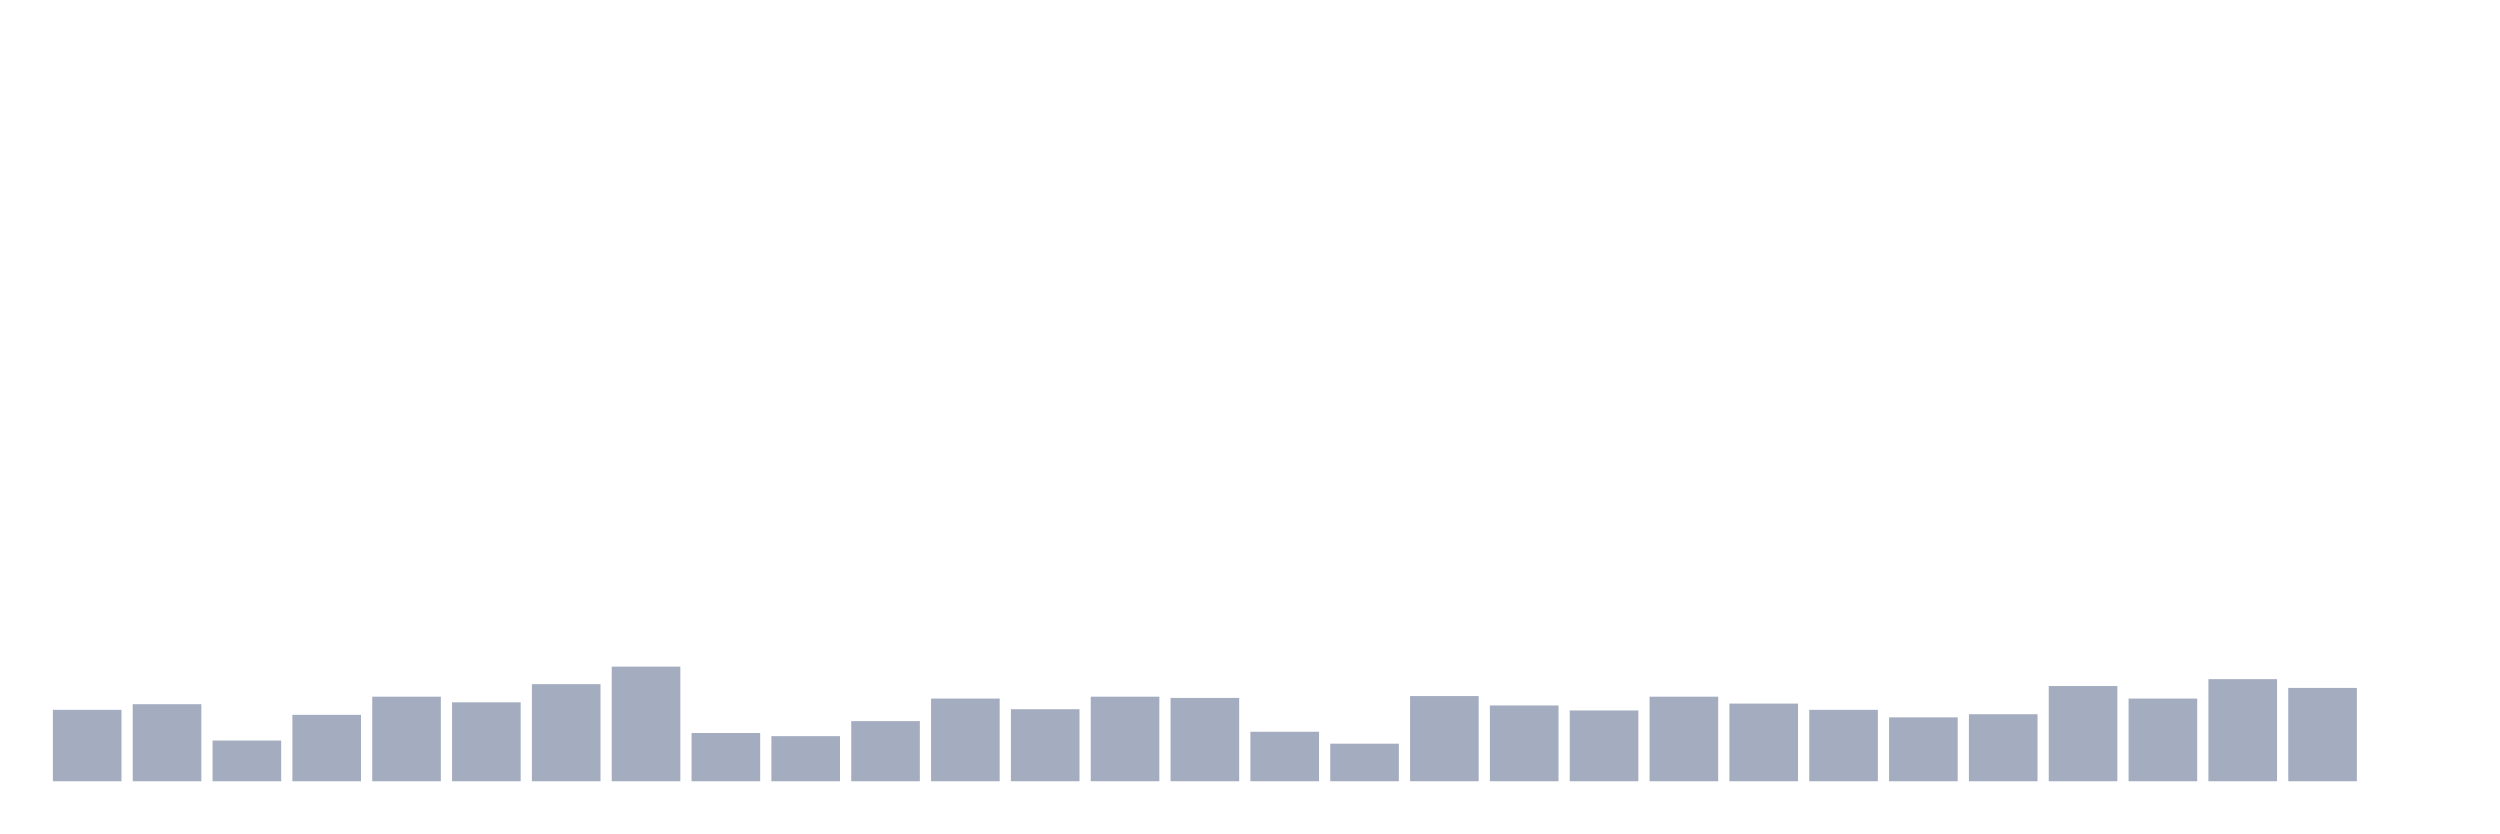
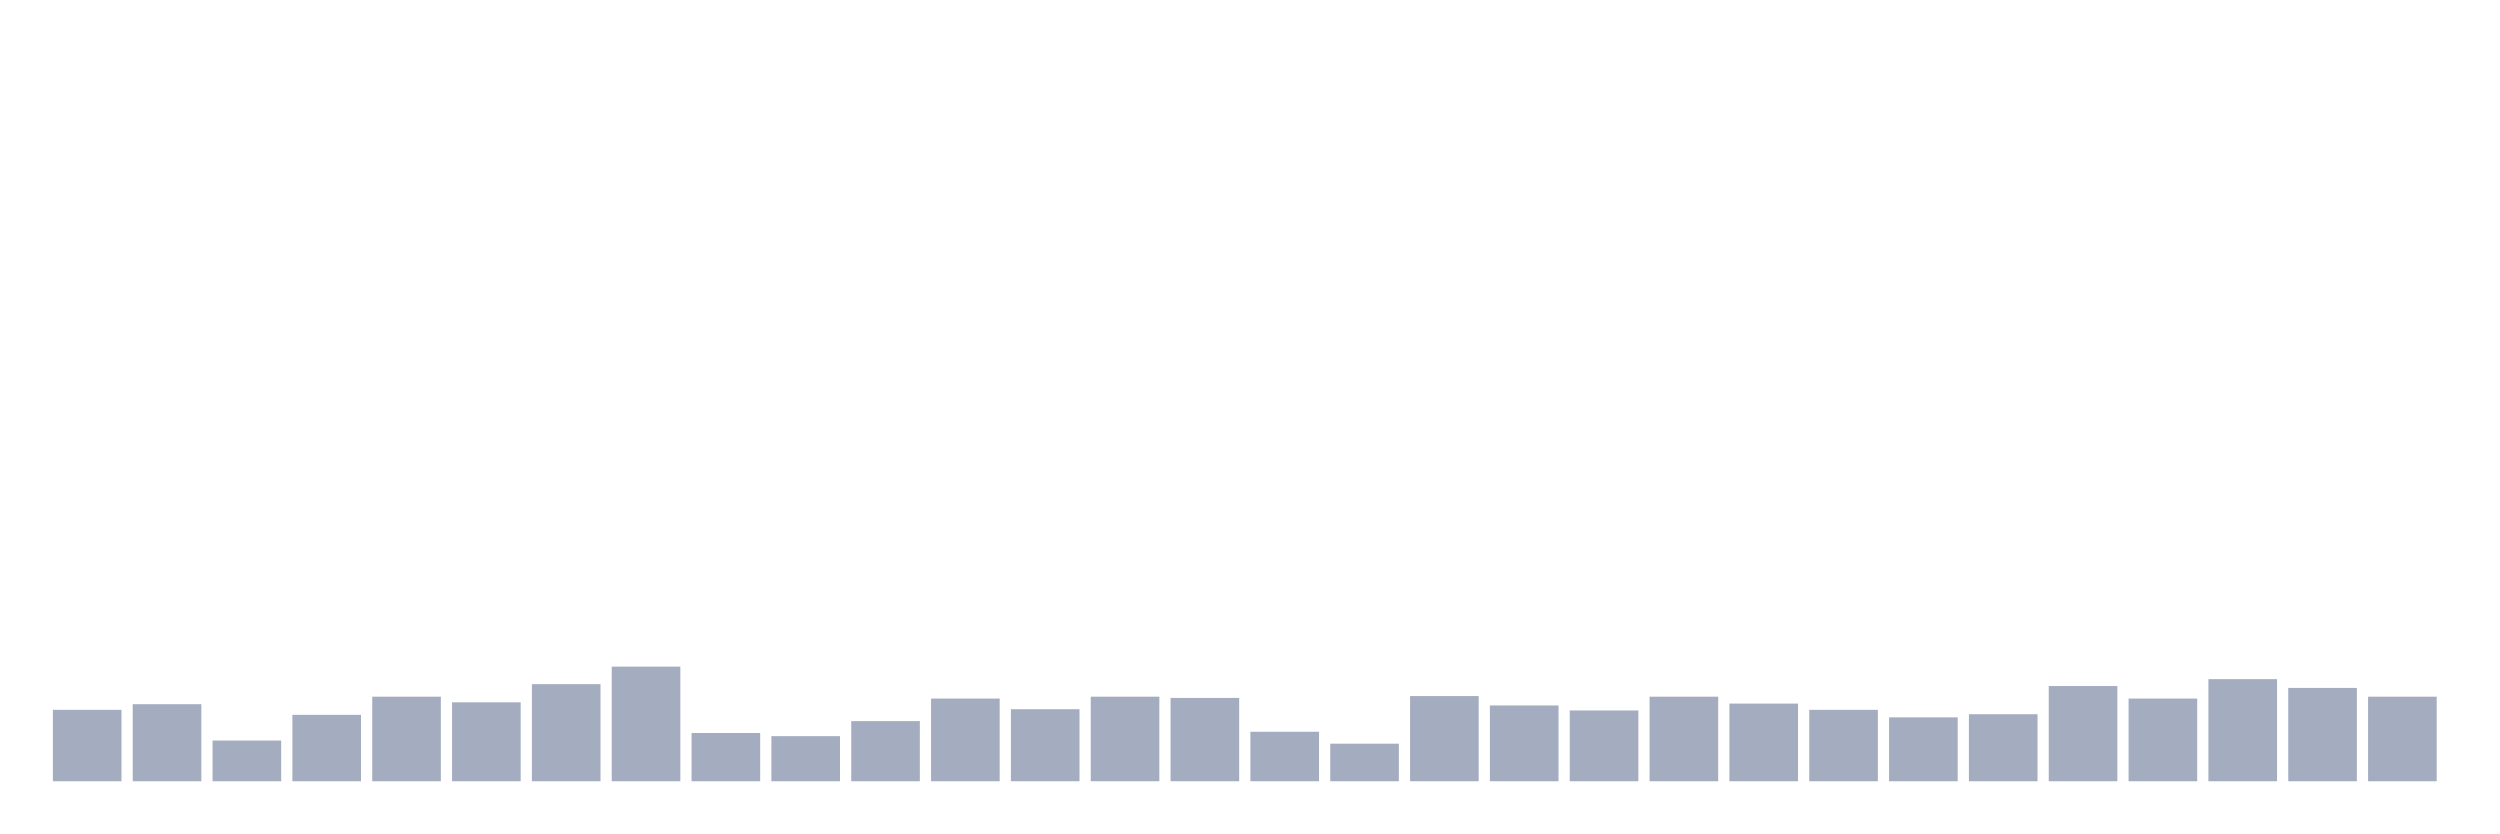
<svg xmlns="http://www.w3.org/2000/svg" viewBox="0 0 480 160">
  <g transform="translate(10,10)">
    <rect class="bar" x="0.153" width="13.175" y="126.289" height="13.711" fill="rgb(164,173,192)" />
    <rect class="bar" x="15.482" width="13.175" y="125.206" height="14.794" fill="rgb(164,173,192)" />
    <rect class="bar" x="30.81" width="13.175" y="132.182" height="7.818" fill="rgb(164,173,192)" />
    <rect class="bar" x="46.138" width="13.175" y="127.251" height="12.749" fill="rgb(164,173,192)" />
    <rect class="bar" x="61.466" width="13.175" y="123.763" height="16.237" fill="rgb(164,173,192)" />
    <rect class="bar" x="76.794" width="13.175" y="124.845" height="15.155" fill="rgb(164,173,192)" />
    <rect class="bar" x="92.123" width="13.175" y="121.357" height="18.643" fill="rgb(164,173,192)" />
    <rect class="bar" x="107.451" width="13.175" y="117.99" height="22.01" fill="rgb(164,173,192)" />
    <rect class="bar" x="122.779" width="13.175" y="130.739" height="9.261" fill="rgb(164,173,192)" />
    <rect class="bar" x="138.107" width="13.175" y="131.34" height="8.66" fill="rgb(164,173,192)" />
    <rect class="bar" x="153.436" width="13.175" y="128.454" height="11.546" fill="rgb(164,173,192)" />
    <rect class="bar" x="168.764" width="13.175" y="124.124" height="15.876" fill="rgb(164,173,192)" />
    <rect class="bar" x="184.092" width="13.175" y="126.168" height="13.832" fill="rgb(164,173,192)" />
    <rect class="bar" x="199.42" width="13.175" y="123.763" height="16.237" fill="rgb(164,173,192)" />
    <rect class="bar" x="214.748" width="13.175" y="124.003" height="15.997" fill="rgb(164,173,192)" />
    <rect class="bar" x="230.077" width="13.175" y="130.498" height="9.502" fill="rgb(164,173,192)" />
    <rect class="bar" x="245.405" width="13.175" y="132.784" height="7.216" fill="rgb(164,173,192)" />
    <rect class="bar" x="260.733" width="13.175" y="123.643" height="16.357" fill="rgb(164,173,192)" />
    <rect class="bar" x="276.061" width="13.175" y="125.447" height="14.553" fill="rgb(164,173,192)" />
    <rect class="bar" x="291.39" width="13.175" y="126.409" height="13.591" fill="rgb(164,173,192)" />
    <rect class="bar" x="306.718" width="13.175" y="123.763" height="16.237" fill="rgb(164,173,192)" />
    <rect class="bar" x="322.046" width="13.175" y="125.086" height="14.914" fill="rgb(164,173,192)" />
    <rect class="bar" x="337.374" width="13.175" y="126.289" height="13.711" fill="rgb(164,173,192)" />
    <rect class="bar" x="352.702" width="13.175" y="127.732" height="12.268" fill="rgb(164,173,192)" />
    <rect class="bar" x="368.031" width="13.175" y="127.131" height="12.869" fill="rgb(164,173,192)" />
    <rect class="bar" x="383.359" width="13.175" y="121.718" height="18.282" fill="rgb(164,173,192)" />
    <rect class="bar" x="398.687" width="13.175" y="124.124" height="15.876" fill="rgb(164,173,192)" />
    <rect class="bar" x="414.015" width="13.175" y="120.395" height="19.605" fill="rgb(164,173,192)" />
    <rect class="bar" x="429.344" width="13.175" y="122.079" height="17.921" fill="rgb(164,173,192)" />
-     <rect class="bar" x="444.672" width="13.175" y="140" height="0" fill="rgb(164,173,192)" />
+     <rect class="bar" x="444.672" width="13.175" y="123.763" height="16.237" fill="rgb(164,173,192)" />
  </g>
</svg>
